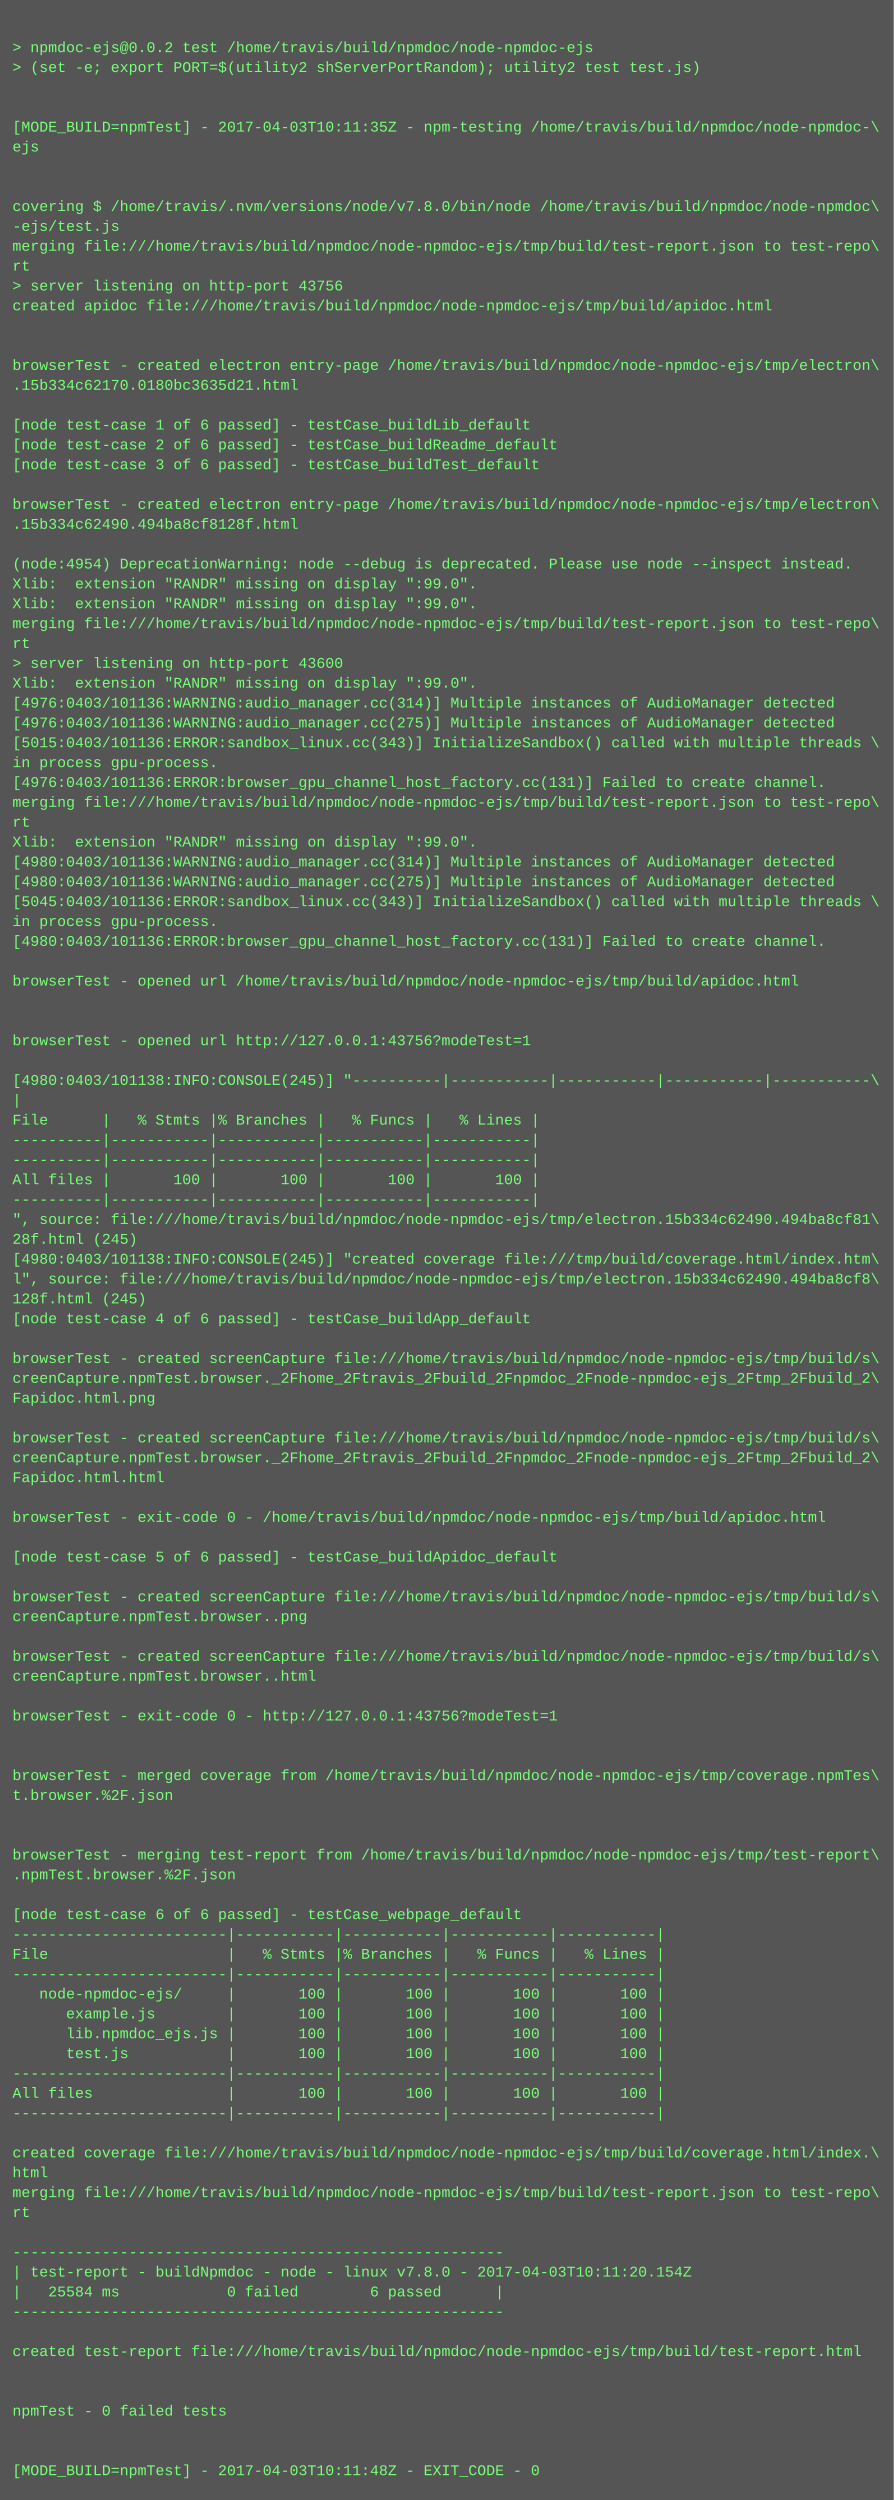
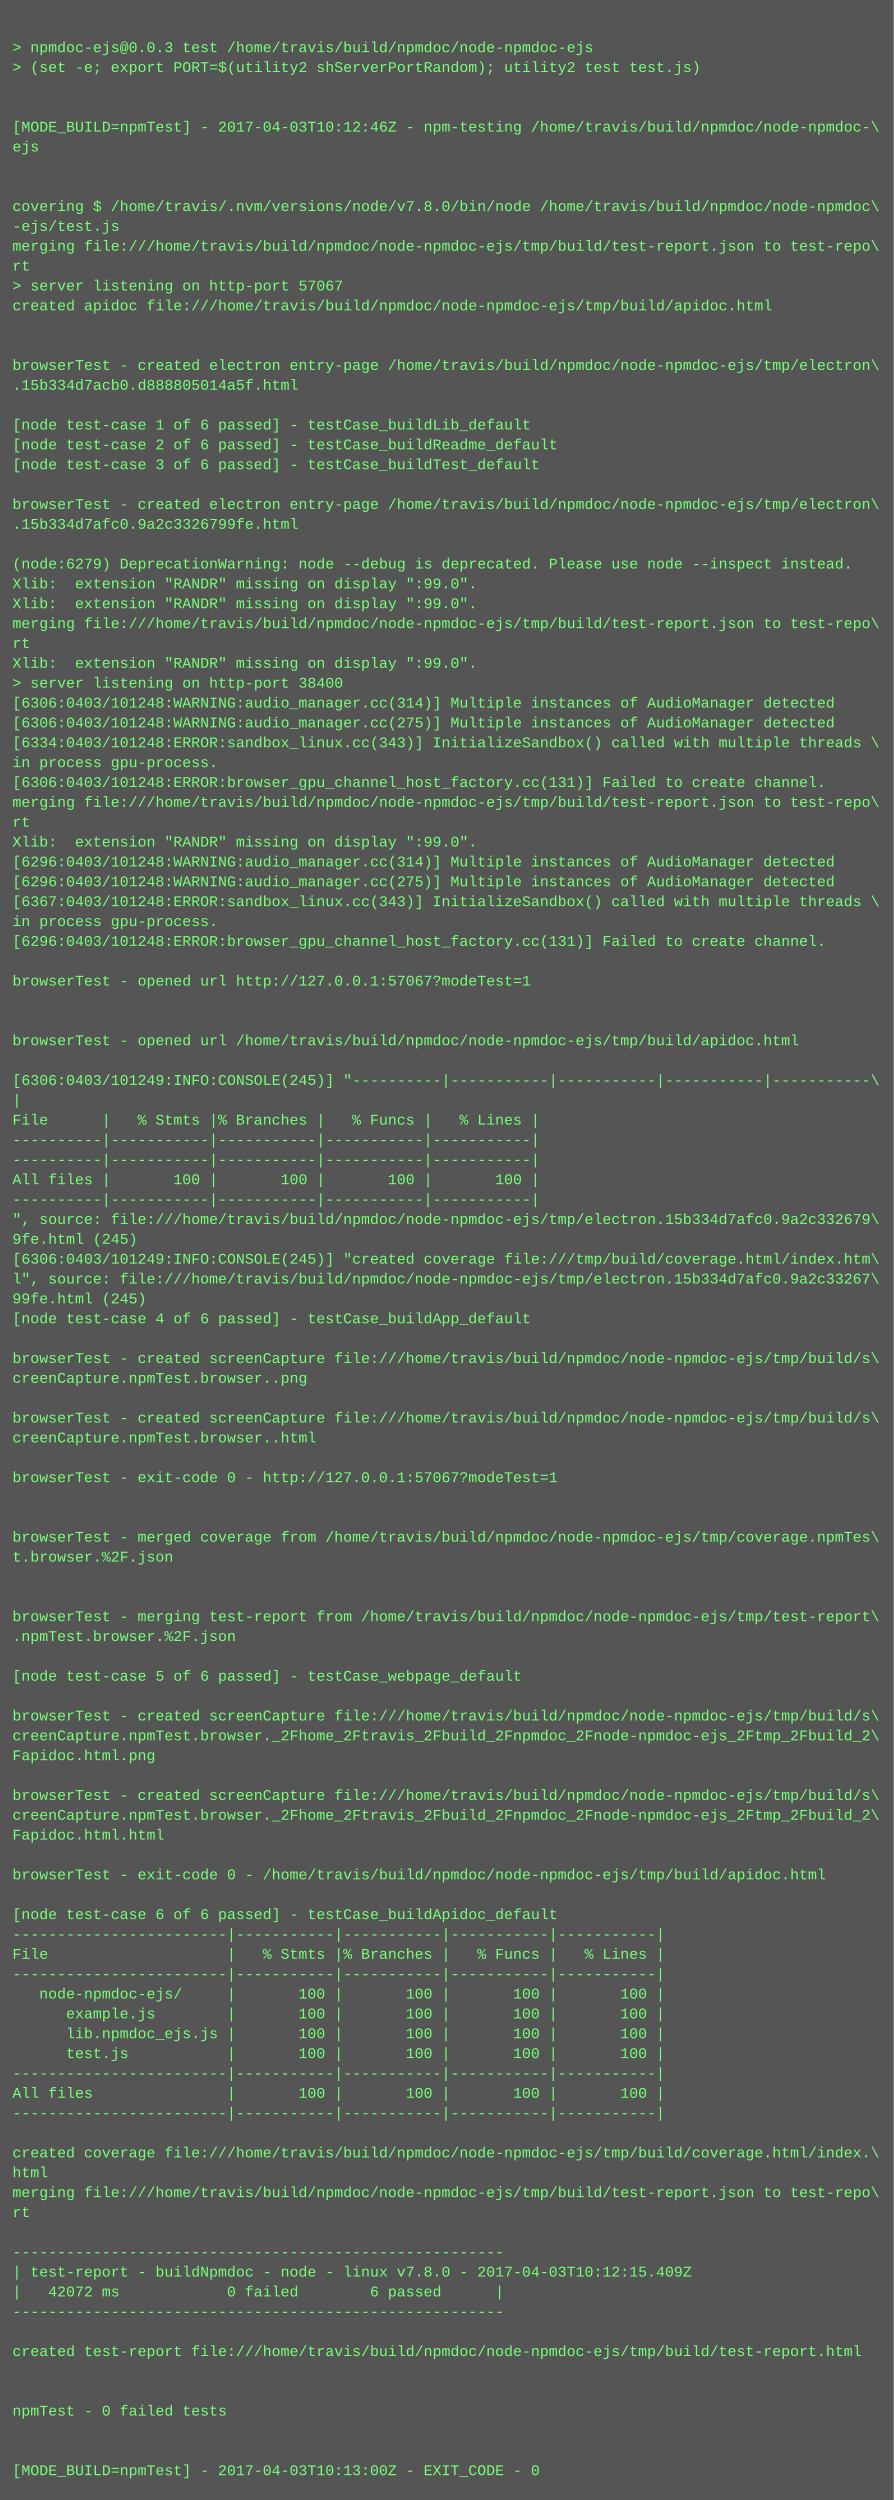
<svg xmlns="http://www.w3.org/2000/svg" height="2014" width="720">
  <rect height="2014" fill="#555" width="720" />
  <text fill="#7f7" font-family="Courier New" font-size="12" xml:space="preserve">
    <tspan x="10" y="26" />
-     <tspan x="10" y="42">&gt; npmdoc-ejs@0.0.2 test /home/travis/build/npmdoc/node-npmdoc-ejs</tspan>
+     <tspan x="10" y="42">&gt; npmdoc-ejs@0.0.3 test /home/travis/build/npmdoc/node-npmdoc-ejs</tspan>
    <tspan x="10" y="58">&gt; (set -e; export PORT=$(utility2 shServerPortRandom); utility2 test test.js)</tspan>
    <tspan x="10" y="74" />
    <tspan x="10" y="90" />
-     <tspan x="10" y="106">[MODE_BUILD=npmTest] - 2017-04-03T10:11:35Z - npm-testing /home/travis/build/npmdoc/node-npmdoc-\</tspan>
+     <tspan x="10" y="106">[MODE_BUILD=npmTest] - 2017-04-03T10:12:46Z - npm-testing /home/travis/build/npmdoc/node-npmdoc-\</tspan>
    <tspan x="10" y="122">ejs</tspan>
    <tspan x="10" y="138" />
    <tspan x="10" y="154" />
    <tspan x="10" y="170">covering $ /home/travis/.nvm/versions/node/v7.8.0/bin/node /home/travis/build/npmdoc/node-npmdoc\</tspan>
    <tspan x="10" y="186">-ejs/test.js</tspan>
    <tspan x="10" y="202">merging file:///home/travis/build/npmdoc/node-npmdoc-ejs/tmp/build/test-report.json to test-repo\</tspan>
    <tspan x="10" y="218">rt</tspan>
-     <tspan x="10" y="234">&gt; server listening on http-port 43756</tspan>
+     <tspan x="10" y="234">&gt; server listening on http-port 57067</tspan>
    <tspan x="10" y="250">created apidoc file:///home/travis/build/npmdoc/node-npmdoc-ejs/tmp/build/apidoc.html</tspan>
    <tspan x="10" y="266" />
    <tspan x="10" y="282" />
    <tspan x="10" y="298">browserTest - created electron entry-page /home/travis/build/npmdoc/node-npmdoc-ejs/tmp/electron\</tspan>
-     <tspan x="10" y="314">.15b334c62170.0180bc3635d21.html</tspan>
+     <tspan x="10" y="314">.15b334d7acb0.d888805014a5f.html</tspan>
    <tspan x="10" y="330" />
    <tspan x="10" y="346">[node test-case 1 of 6 passed] - testCase_buildLib_default</tspan>
    <tspan x="10" y="362">[node test-case 2 of 6 passed] - testCase_buildReadme_default</tspan>
    <tspan x="10" y="378">[node test-case 3 of 6 passed] - testCase_buildTest_default</tspan>
    <tspan x="10" y="394" />
    <tspan x="10" y="410">browserTest - created electron entry-page /home/travis/build/npmdoc/node-npmdoc-ejs/tmp/electron\</tspan>
-     <tspan x="10" y="426">.15b334c62490.494ba8cf8128f.html</tspan>
+     <tspan x="10" y="426">.15b334d7afc0.9a2c3326799fe.html</tspan>
    <tspan x="10" y="442" />
-     <tspan x="10" y="458">(node:4954) DeprecationWarning: node --debug is deprecated. Please use node --inspect instead.</tspan>
+     <tspan x="10" y="458">(node:6279) DeprecationWarning: node --debug is deprecated. Please use node --inspect instead.</tspan>
    <tspan x="10" y="474">Xlib:  extension "RANDR" missing on display ":99.0".</tspan>
    <tspan x="10" y="490">Xlib:  extension "RANDR" missing on display ":99.0".</tspan>
    <tspan x="10" y="506">merging file:///home/travis/build/npmdoc/node-npmdoc-ejs/tmp/build/test-report.json to test-repo\</tspan>
    <tspan x="10" y="522">rt</tspan>
-     <tspan x="10" y="538">&gt; server listening on http-port 43600</tspan>
-     <tspan x="10" y="554">Xlib:  extension "RANDR" missing on display ":99.0".</tspan>
-     <tspan x="10" y="570">[4976:0403/101136:WARNING:audio_manager.cc(314)] Multiple instances of AudioManager detected</tspan>
-     <tspan x="10" y="586">[4976:0403/101136:WARNING:audio_manager.cc(275)] Multiple instances of AudioManager detected</tspan>
-     <tspan x="10" y="602">[5015:0403/101136:ERROR:sandbox_linux.cc(343)] InitializeSandbox() called with multiple threads \</tspan>
+     <tspan x="10" y="538">Xlib:  extension "RANDR" missing on display ":99.0".</tspan>
+     <tspan x="10" y="554">&gt; server listening on http-port 38400</tspan>
+     <tspan x="10" y="570">[6306:0403/101248:WARNING:audio_manager.cc(314)] Multiple instances of AudioManager detected</tspan>
+     <tspan x="10" y="586">[6306:0403/101248:WARNING:audio_manager.cc(275)] Multiple instances of AudioManager detected</tspan>
+     <tspan x="10" y="602">[6334:0403/101248:ERROR:sandbox_linux.cc(343)] InitializeSandbox() called with multiple threads \</tspan>
    <tspan x="10" y="618">in process gpu-process. </tspan>
-     <tspan x="10" y="634">[4976:0403/101136:ERROR:browser_gpu_channel_host_factory.cc(131)] Failed to create channel.</tspan>
+     <tspan x="10" y="634">[6306:0403/101248:ERROR:browser_gpu_channel_host_factory.cc(131)] Failed to create channel.</tspan>
    <tspan x="10" y="650">merging file:///home/travis/build/npmdoc/node-npmdoc-ejs/tmp/build/test-report.json to test-repo\</tspan>
    <tspan x="10" y="666">rt</tspan>
    <tspan x="10" y="682">Xlib:  extension "RANDR" missing on display ":99.0".</tspan>
-     <tspan x="10" y="698">[4980:0403/101136:WARNING:audio_manager.cc(314)] Multiple instances of AudioManager detected</tspan>
-     <tspan x="10" y="714">[4980:0403/101136:WARNING:audio_manager.cc(275)] Multiple instances of AudioManager detected</tspan>
-     <tspan x="10" y="730">[5045:0403/101136:ERROR:sandbox_linux.cc(343)] InitializeSandbox() called with multiple threads \</tspan>
+     <tspan x="10" y="698">[6296:0403/101248:WARNING:audio_manager.cc(314)] Multiple instances of AudioManager detected</tspan>
+     <tspan x="10" y="714">[6296:0403/101248:WARNING:audio_manager.cc(275)] Multiple instances of AudioManager detected</tspan>
+     <tspan x="10" y="730">[6367:0403/101248:ERROR:sandbox_linux.cc(343)] InitializeSandbox() called with multiple threads \</tspan>
    <tspan x="10" y="746">in process gpu-process. </tspan>
-     <tspan x="10" y="762">[4980:0403/101136:ERROR:browser_gpu_channel_host_factory.cc(131)] Failed to create channel.</tspan>
+     <tspan x="10" y="762">[6296:0403/101248:ERROR:browser_gpu_channel_host_factory.cc(131)] Failed to create channel.</tspan>
    <tspan x="10" y="778" />
-     <tspan x="10" y="794">browserTest - opened url /home/travis/build/npmdoc/node-npmdoc-ejs/tmp/build/apidoc.html</tspan>
+     <tspan x="10" y="794">browserTest - opened url http://127.0.0.1:57067?modeTest=1</tspan>
    <tspan x="10" y="810" />
    <tspan x="10" y="826" />
-     <tspan x="10" y="842">browserTest - opened url http://127.0.0.1:43756?modeTest=1</tspan>
+     <tspan x="10" y="842">browserTest - opened url /home/travis/build/npmdoc/node-npmdoc-ejs/tmp/build/apidoc.html</tspan>
    <tspan x="10" y="858" />
-     <tspan x="10" y="874">[4980:0403/101138:INFO:CONSOLE(245)] "----------|-----------|-----------|-----------|-----------\</tspan>
+     <tspan x="10" y="874">[6306:0403/101249:INFO:CONSOLE(245)] "----------|-----------|-----------|-----------|-----------\</tspan>
    <tspan x="10" y="890">|</tspan>
    <tspan x="10" y="906">File      |   % Stmts |% Branches |   % Funcs |   % Lines |</tspan>
    <tspan x="10" y="922">----------|-----------|-----------|-----------|-----------|</tspan>
    <tspan x="10" y="938">----------|-----------|-----------|-----------|-----------|</tspan>
    <tspan x="10" y="954">All files |       100 |       100 |       100 |       100 |</tspan>
    <tspan x="10" y="970">----------|-----------|-----------|-----------|-----------|</tspan>
-     <tspan x="10" y="986">", source: file:///home/travis/build/npmdoc/node-npmdoc-ejs/tmp/electron.15b334c62490.494ba8cf81\</tspan>
-     <tspan x="10" y="1002">28f.html (245)</tspan>
-     <tspan x="10" y="1018">[4980:0403/101138:INFO:CONSOLE(245)] "created coverage file:///tmp/build/coverage.html/index.htm\</tspan>
-     <tspan x="10" y="1034">l", source: file:///home/travis/build/npmdoc/node-npmdoc-ejs/tmp/electron.15b334c62490.494ba8cf8\</tspan>
-     <tspan x="10" y="1050">128f.html (245)</tspan>
+     <tspan x="10" y="986">", source: file:///home/travis/build/npmdoc/node-npmdoc-ejs/tmp/electron.15b334d7afc0.9a2c332679\</tspan>
+     <tspan x="10" y="1002">9fe.html (245)</tspan>
+     <tspan x="10" y="1018">[6306:0403/101249:INFO:CONSOLE(245)] "created coverage file:///tmp/build/coverage.html/index.htm\</tspan>
+     <tspan x="10" y="1034">l", source: file:///home/travis/build/npmdoc/node-npmdoc-ejs/tmp/electron.15b334d7afc0.9a2c33267\</tspan>
+     <tspan x="10" y="1050">99fe.html (245)</tspan>
    <tspan x="10" y="1066">[node test-case 4 of 6 passed] - testCase_buildApp_default</tspan>
    <tspan x="10" y="1082" />
    <tspan x="10" y="1098">browserTest - created screenCapture file:///home/travis/build/npmdoc/node-npmdoc-ejs/tmp/build/s\</tspan>
-     <tspan x="10" y="1114">creenCapture.npmTest.browser._2Fhome_2Ftravis_2Fbuild_2Fnpmdoc_2Fnode-npmdoc-ejs_2Ftmp_2Fbuild_2\</tspan>
-     <tspan x="10" y="1130">Fapidoc.html.png</tspan>
-     <tspan x="10" y="1146" />
-     <tspan x="10" y="1162">browserTest - created screenCapture file:///home/travis/build/npmdoc/node-npmdoc-ejs/tmp/build/s\</tspan>
-     <tspan x="10" y="1178">creenCapture.npmTest.browser._2Fhome_2Ftravis_2Fbuild_2Fnpmdoc_2Fnode-npmdoc-ejs_2Ftmp_2Fbuild_2\</tspan>
-     <tspan x="10" y="1194">Fapidoc.html.html</tspan>
+     <tspan x="10" y="1114">creenCapture.npmTest.browser..png</tspan>
+     <tspan x="10" y="1130" />
+     <tspan x="10" y="1146">browserTest - created screenCapture file:///home/travis/build/npmdoc/node-npmdoc-ejs/tmp/build/s\</tspan>
+     <tspan x="10" y="1162">creenCapture.npmTest.browser..html</tspan>
+     <tspan x="10" y="1178" />
+     <tspan x="10" y="1194">browserTest - exit-code 0 - http://127.0.0.1:57067?modeTest=1</tspan>
    <tspan x="10" y="1210" />
-     <tspan x="10" y="1226">browserTest - exit-code 0 - /home/travis/build/npmdoc/node-npmdoc-ejs/tmp/build/apidoc.html</tspan>
-     <tspan x="10" y="1242" />
-     <tspan x="10" y="1258">[node test-case 5 of 6 passed] - testCase_buildApidoc_default</tspan>
+     <tspan x="10" y="1226" />
+     <tspan x="10" y="1242">browserTest - merged coverage from /home/travis/build/npmdoc/node-npmdoc-ejs/tmp/coverage.npmTes\</tspan>
+     <tspan x="10" y="1258">t.browser.%2F.json</tspan>
    <tspan x="10" y="1274" />
-     <tspan x="10" y="1290">browserTest - created screenCapture file:///home/travis/build/npmdoc/node-npmdoc-ejs/tmp/build/s\</tspan>
-     <tspan x="10" y="1306">creenCapture.npmTest.browser..png</tspan>
-     <tspan x="10" y="1322" />
-     <tspan x="10" y="1338">browserTest - created screenCapture file:///home/travis/build/npmdoc/node-npmdoc-ejs/tmp/build/s\</tspan>
-     <tspan x="10" y="1354">creenCapture.npmTest.browser..html</tspan>
+     <tspan x="10" y="1290" />
+     <tspan x="10" y="1306">browserTest - merging test-report from /home/travis/build/npmdoc/node-npmdoc-ejs/tmp/test-report\</tspan>
+     <tspan x="10" y="1322">.npmTest.browser.%2F.json</tspan>
+     <tspan x="10" y="1338" />
+     <tspan x="10" y="1354">[node test-case 5 of 6 passed] - testCase_webpage_default</tspan>
    <tspan x="10" y="1370" />
-     <tspan x="10" y="1386">browserTest - exit-code 0 - http://127.0.0.1:43756?modeTest=1</tspan>
-     <tspan x="10" y="1402" />
-     <tspan x="10" y="1418" />
-     <tspan x="10" y="1434">browserTest - merged coverage from /home/travis/build/npmdoc/node-npmdoc-ejs/tmp/coverage.npmTes\</tspan>
-     <tspan x="10" y="1450">t.browser.%2F.json</tspan>
-     <tspan x="10" y="1466" />
-     <tspan x="10" y="1482" />
-     <tspan x="10" y="1498">browserTest - merging test-report from /home/travis/build/npmdoc/node-npmdoc-ejs/tmp/test-report\</tspan>
-     <tspan x="10" y="1514">.npmTest.browser.%2F.json</tspan>
+     <tspan x="10" y="1386">browserTest - created screenCapture file:///home/travis/build/npmdoc/node-npmdoc-ejs/tmp/build/s\</tspan>
+     <tspan x="10" y="1402">creenCapture.npmTest.browser._2Fhome_2Ftravis_2Fbuild_2Fnpmdoc_2Fnode-npmdoc-ejs_2Ftmp_2Fbuild_2\</tspan>
+     <tspan x="10" y="1418">Fapidoc.html.png</tspan>
+     <tspan x="10" y="1434" />
+     <tspan x="10" y="1450">browserTest - created screenCapture file:///home/travis/build/npmdoc/node-npmdoc-ejs/tmp/build/s\</tspan>
+     <tspan x="10" y="1466">creenCapture.npmTest.browser._2Fhome_2Ftravis_2Fbuild_2Fnpmdoc_2Fnode-npmdoc-ejs_2Ftmp_2Fbuild_2\</tspan>
+     <tspan x="10" y="1482">Fapidoc.html.html</tspan>
+     <tspan x="10" y="1498" />
+     <tspan x="10" y="1514">browserTest - exit-code 0 - /home/travis/build/npmdoc/node-npmdoc-ejs/tmp/build/apidoc.html</tspan>
    <tspan x="10" y="1530" />
-     <tspan x="10" y="1546">[node test-case 6 of 6 passed] - testCase_webpage_default</tspan>
+     <tspan x="10" y="1546">[node test-case 6 of 6 passed] - testCase_buildApidoc_default</tspan>
    <tspan x="10" y="1562">------------------------|-----------|-----------|-----------|-----------|</tspan>
    <tspan x="10" y="1578">File                    |   % Stmts |% Branches |   % Funcs |   % Lines |</tspan>
    <tspan x="10" y="1594">------------------------|-----------|-----------|-----------|-----------|</tspan>
    <tspan x="10" y="1610">   node-npmdoc-ejs/     |       100 |       100 |       100 |       100 |</tspan>
    <tspan x="10" y="1626">      example.js        |       100 |       100 |       100 |       100 |</tspan>
    <tspan x="10" y="1642">      lib.npmdoc_ejs.js |       100 |       100 |       100 |       100 |</tspan>
    <tspan x="10" y="1658">      test.js           |       100 |       100 |       100 |       100 |</tspan>
    <tspan x="10" y="1674">------------------------|-----------|-----------|-----------|-----------|</tspan>
    <tspan x="10" y="1690">All files               |       100 |       100 |       100 |       100 |</tspan>
    <tspan x="10" y="1706">------------------------|-----------|-----------|-----------|-----------|</tspan>
    <tspan x="10" y="1722" />
    <tspan x="10" y="1738">created coverage file:///home/travis/build/npmdoc/node-npmdoc-ejs/tmp/build/coverage.html/index.\</tspan>
    <tspan x="10" y="1754">html</tspan>
    <tspan x="10" y="1770">merging file:///home/travis/build/npmdoc/node-npmdoc-ejs/tmp/build/test-report.json to test-repo\</tspan>
    <tspan x="10" y="1786">rt</tspan>
    <tspan x="10" y="1802" />
    <tspan x="10" y="1818">-------------------------------------------------------</tspan>
-     <tspan x="10" y="1834">| test-report - buildNpmdoc - node - linux v7.8.0 - 2017-04-03T10:11:20.154Z</tspan>
-     <tspan x="10" y="1850">|   25584 ms            0 failed        6 passed      |</tspan>
+     <tspan x="10" y="1834">| test-report - buildNpmdoc - node - linux v7.8.0 - 2017-04-03T10:12:15.409Z</tspan>
+     <tspan x="10" y="1850">|   42072 ms            0 failed        6 passed      |</tspan>
    <tspan x="10" y="1866">-------------------------------------------------------</tspan>
    <tspan x="10" y="1882" />
    <tspan x="10" y="1898">created test-report file:///home/travis/build/npmdoc/node-npmdoc-ejs/tmp/build/test-report.html</tspan>
    <tspan x="10" y="1914" />
    <tspan x="10" y="1930" />
    <tspan x="10" y="1946">npmTest - 0 failed tests</tspan>
    <tspan x="10" y="1962" />
    <tspan x="10" y="1978" />
-     <tspan x="10" y="1994">[MODE_BUILD=npmTest] - 2017-04-03T10:11:48Z - EXIT_CODE - 0</tspan>
+     <tspan x="10" y="1994">[MODE_BUILD=npmTest] - 2017-04-03T10:13:00Z - EXIT_CODE - 0</tspan>
  </text>
</svg>
